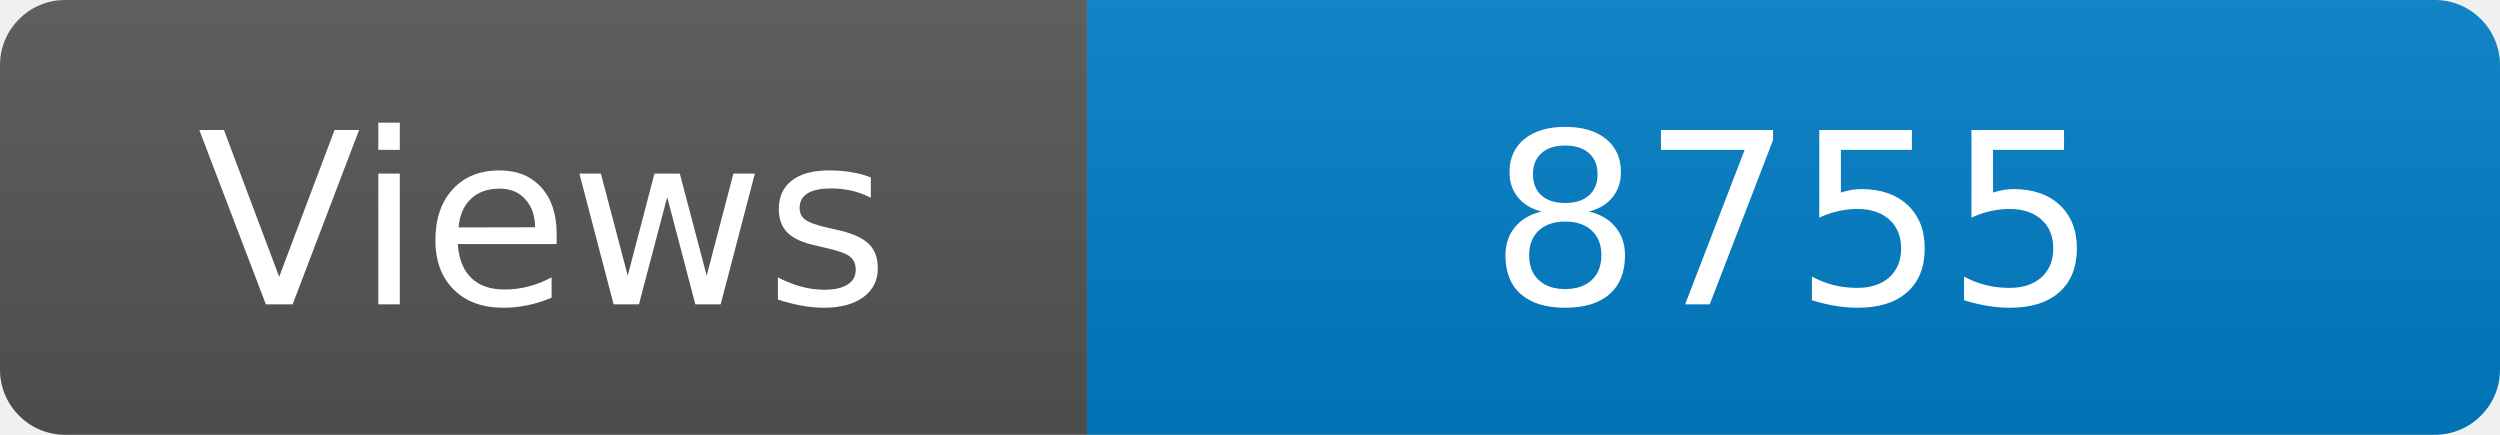
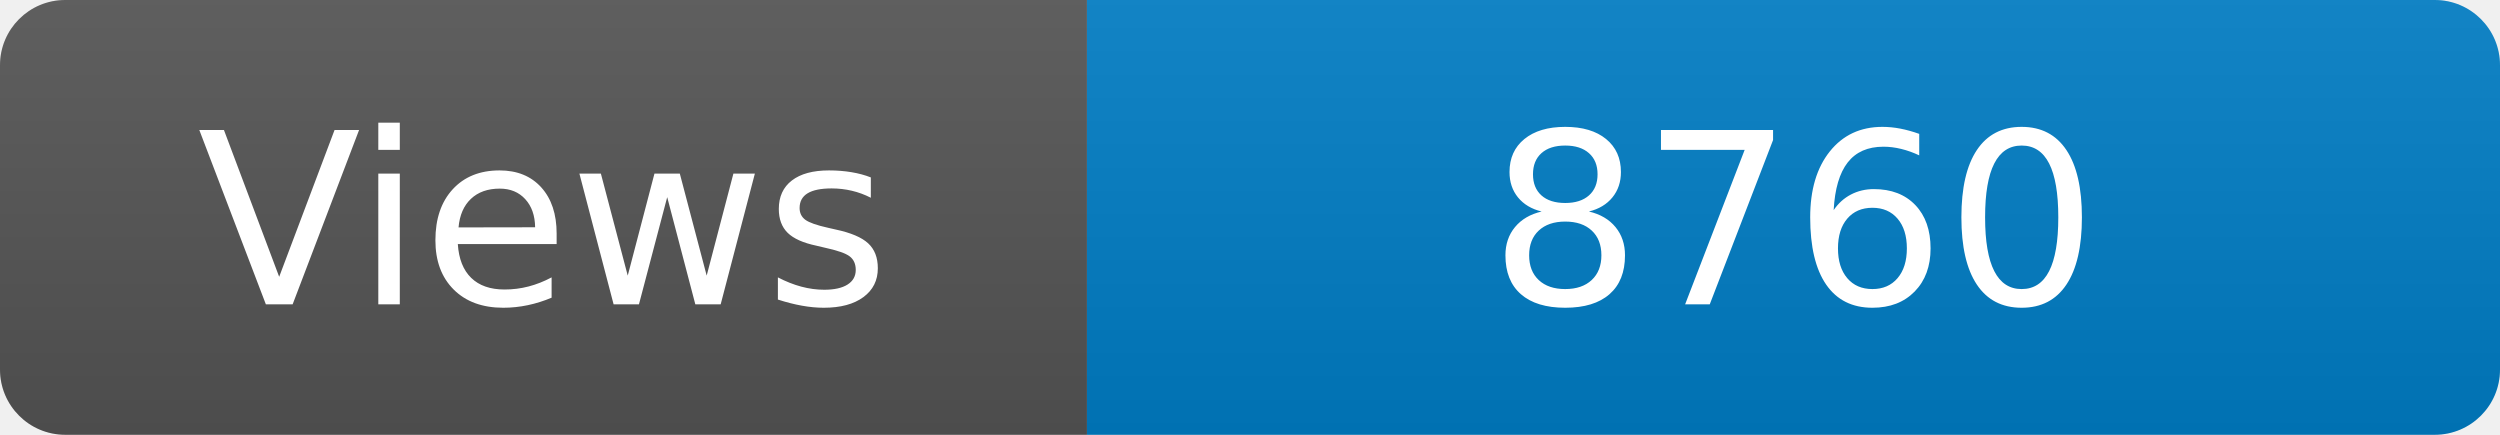
<svg xmlns="http://www.w3.org/2000/svg" width="115" height="20" role="img" aria-label="Maintained?: yes">
  <linearGradient id="s" x2="0" y2="100%">
    <stop offset="0" stop-color="#bbb" stop-opacity=".1" />
    <stop offset="1" stop-opacity=".1" />
  </linearGradient>
  <clipPath id="r">
    <rect width="115" height="20" rx="3" fill="#fff" />
  </clipPath>
  <g clip-path="url(#r)">
    <rect width="50" height="20" fill="#555" />
    <rect x="50" width="160" height="20" fill="#007ec6" />
    <rect width="115" height="20" fill="url(#s)" />
  </g>
  <g fill="#fff" text-anchor="middle" font-family="Verdana,Geneva,DejaVu Sans,sans-serif" font-size="110">
    <text x="250" y="140" transform="scale(.1)" fill="#fff">Views</text>
-     <text x="825" y="140" transform="scale(.1)" fill="#fff">8755</text>
+     <text x="825" y="140" transform="scale(.1)" fill="#fff">8760</text>
  </g>
</svg>
